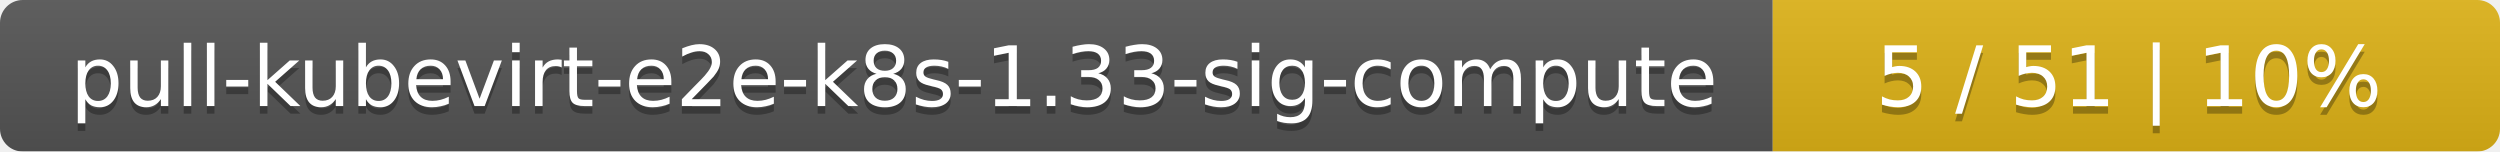
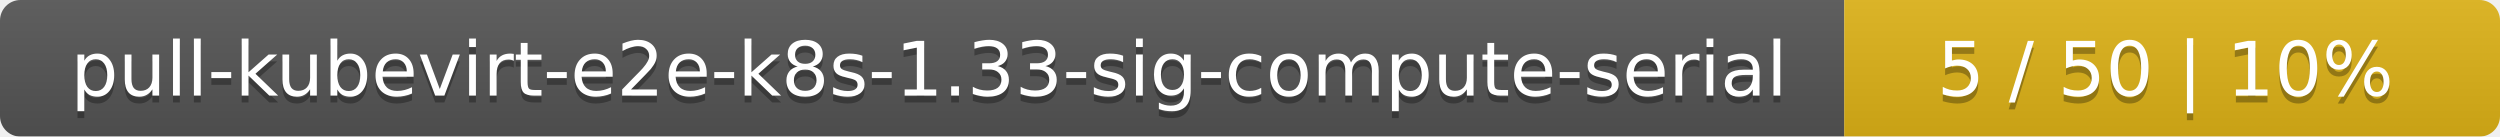
- <svg xmlns="http://www.w3.org/2000/svg" width="330" height="20">
+ <svg xmlns="http://www.w3.org/2000/svg" width="366" height="20">
  <linearGradient id="smooth" x2="0" y2="100%">
    <stop offset="0" stop-color="#bbb" stop-opacity=".1" />
    <stop offset="1" stop-opacity=".1" />
  </linearGradient>
  <mask id="round">
-     <rect width="330" height="20" rx="3" fill="#fff" />
+     <rect width="366" height="20" rx="3" fill="#fff" />
  </mask>
  <g mask="url(#round)">
-     <rect width="234" height="20" fill="#555" />
-     <rect x="234" width="96" height="20" fill="#dfb317" />
-     <rect width="330" height="20" fill="url(#smooth)" />
+     <rect width="270" height="20" fill="#555" />
+     <rect x="270" width="96" height="20" fill="#dfb317" />
+     <rect width="366" height="20" fill="url(#smooth)" />
  </g>
  <g fill="#fff" text-anchor="middle" font-family="DejaVu Sans,Verdana,Geneva,sans-serif" font-size="11">
-     <text x="118" y="15" fill="#010101" fill-opacity=".3">pull-kubevirt-e2e-k8s-1.33-sig-compute</text>
-     <text x="118" y="14">pull-kubevirt-e2e-k8s-1.33-sig-compute</text>
-     <text x="281" y="15" fill="#010101" fill-opacity=".3">5 / 51    |    10%</text>
-     <text x="281" y="14">5 / 51    |    10%</text>
+     <text x="136" y="15" fill="#010101" fill-opacity=".3">pull-kubevirt-e2e-k8s-1.33-sig-compute-serial</text>
+     <text x="136" y="14">pull-kubevirt-e2e-k8s-1.33-sig-compute-serial</text>
+     <text x="317" y="15" fill="#010101" fill-opacity=".3">5 / 50    |    10%</text>
+     <text x="317" y="14">5 / 50    |    10%</text>
  </g>
</svg>
